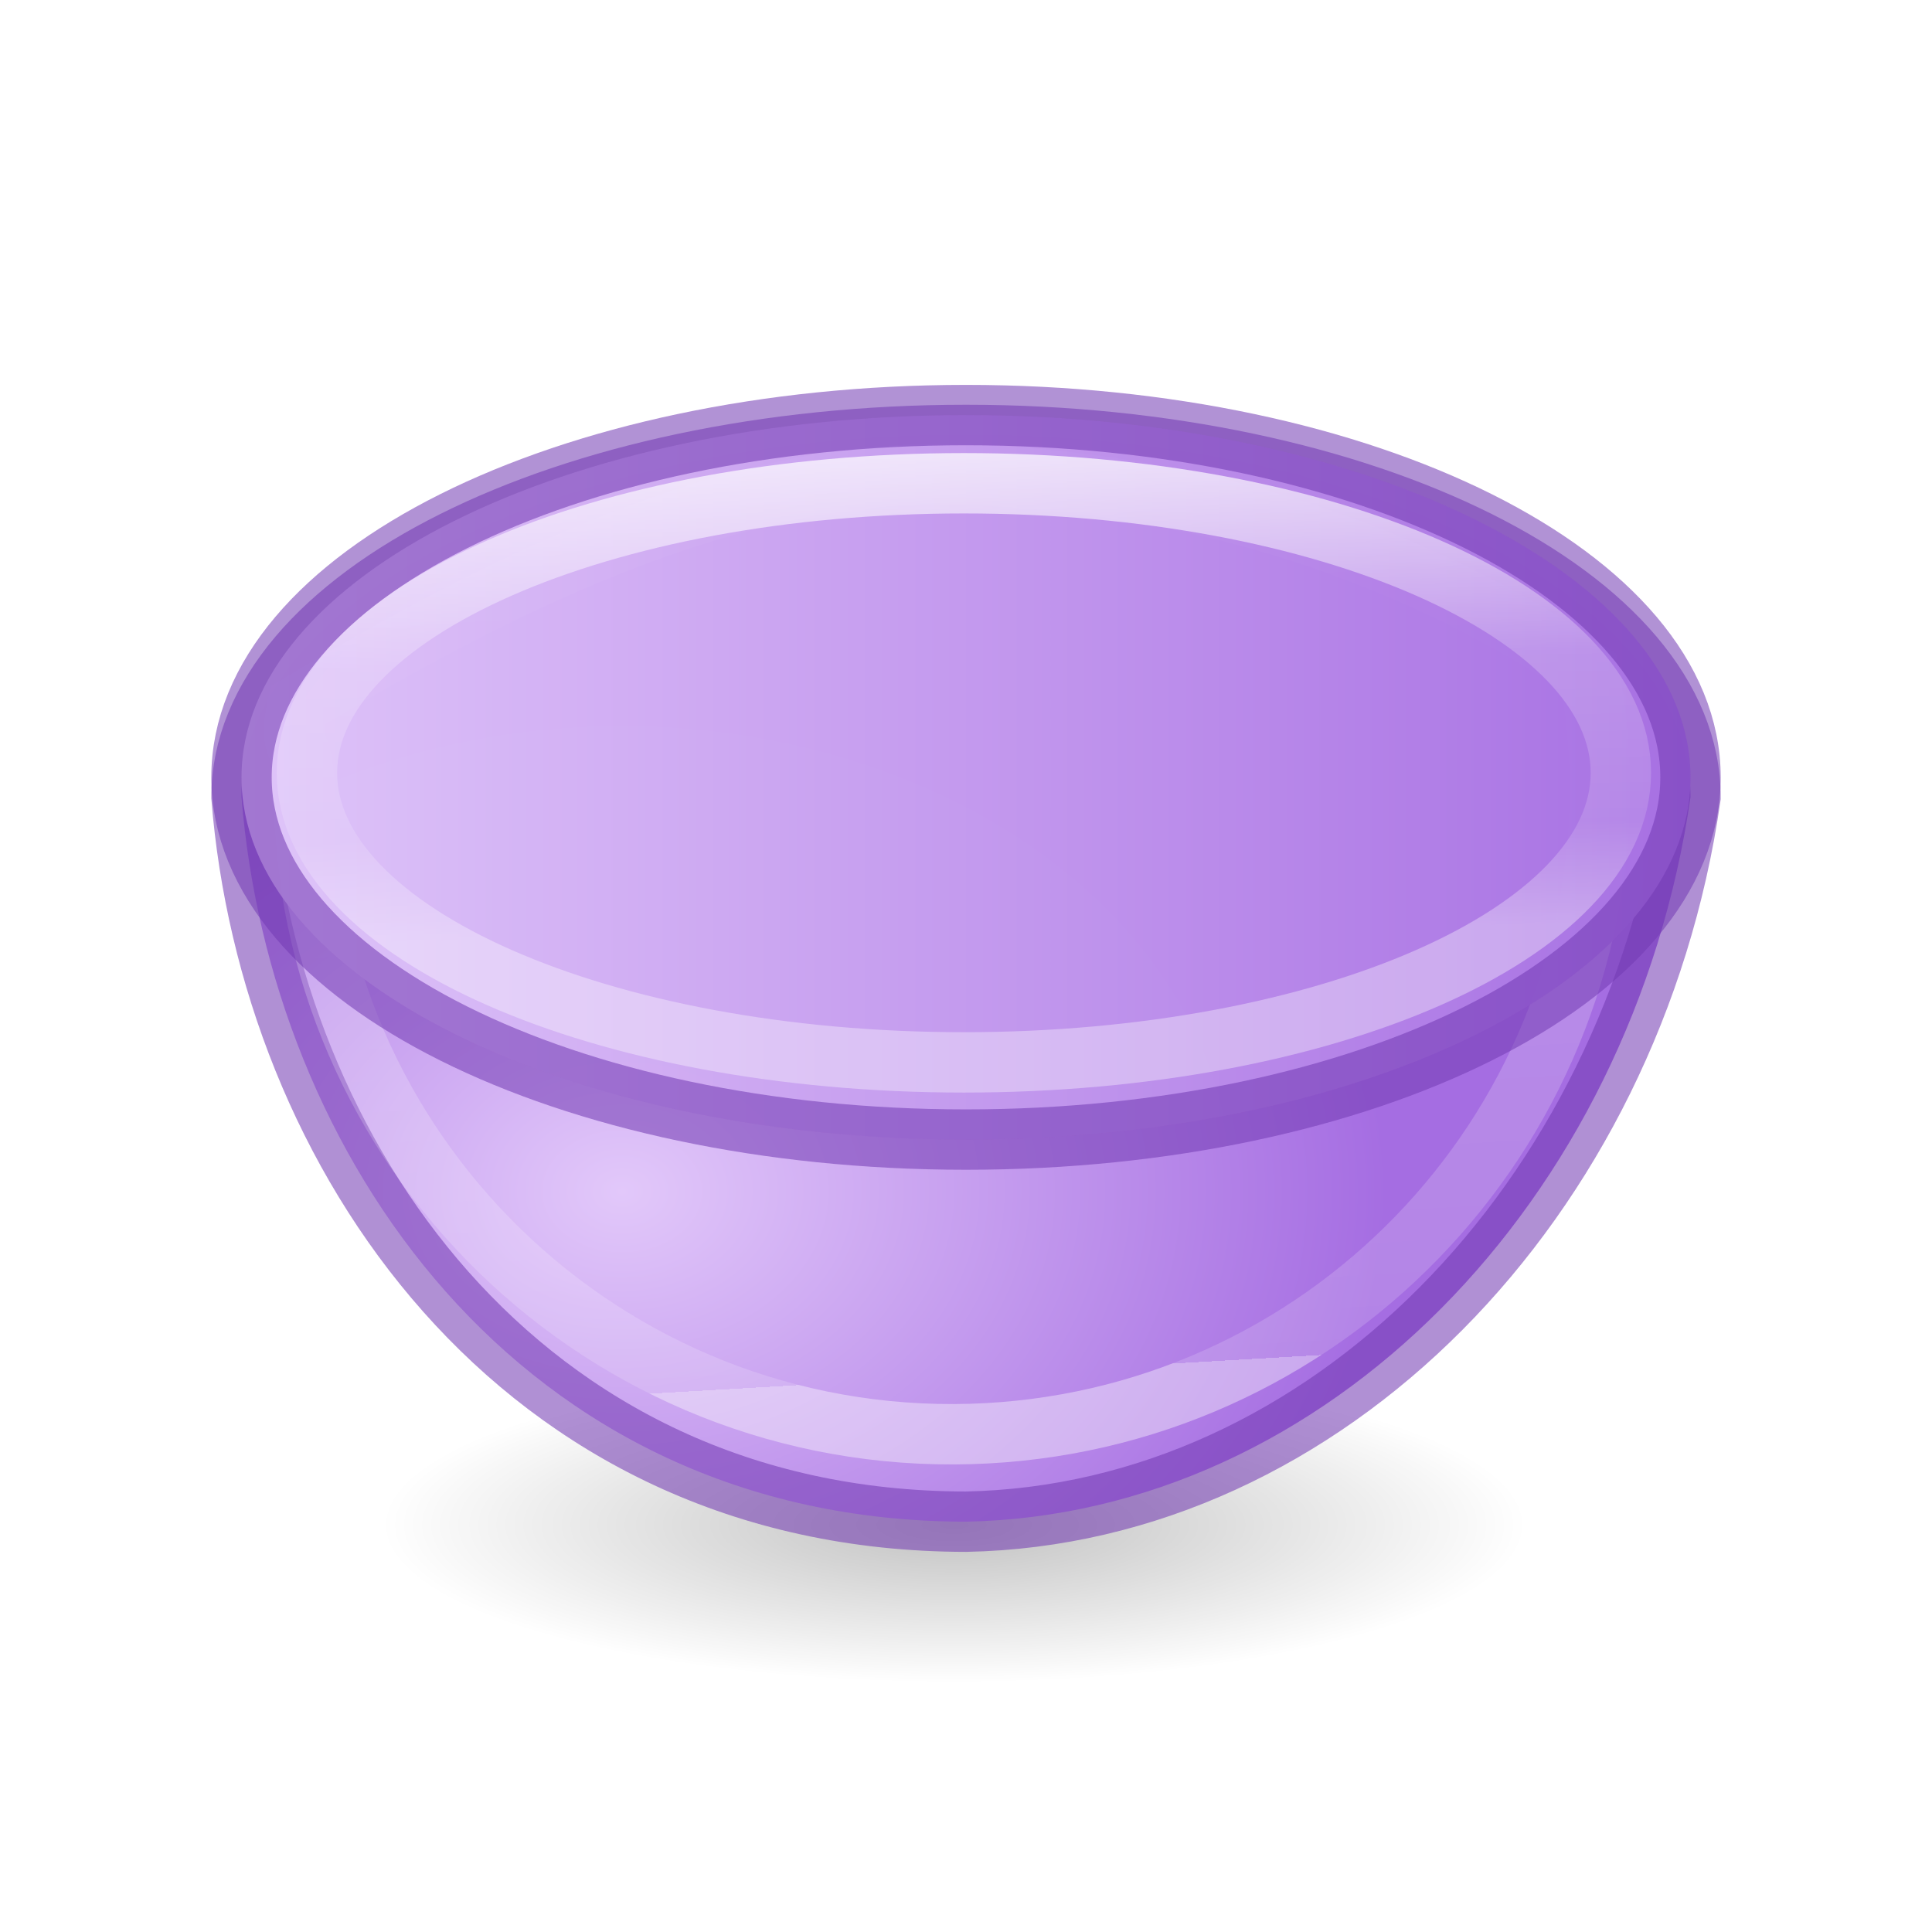
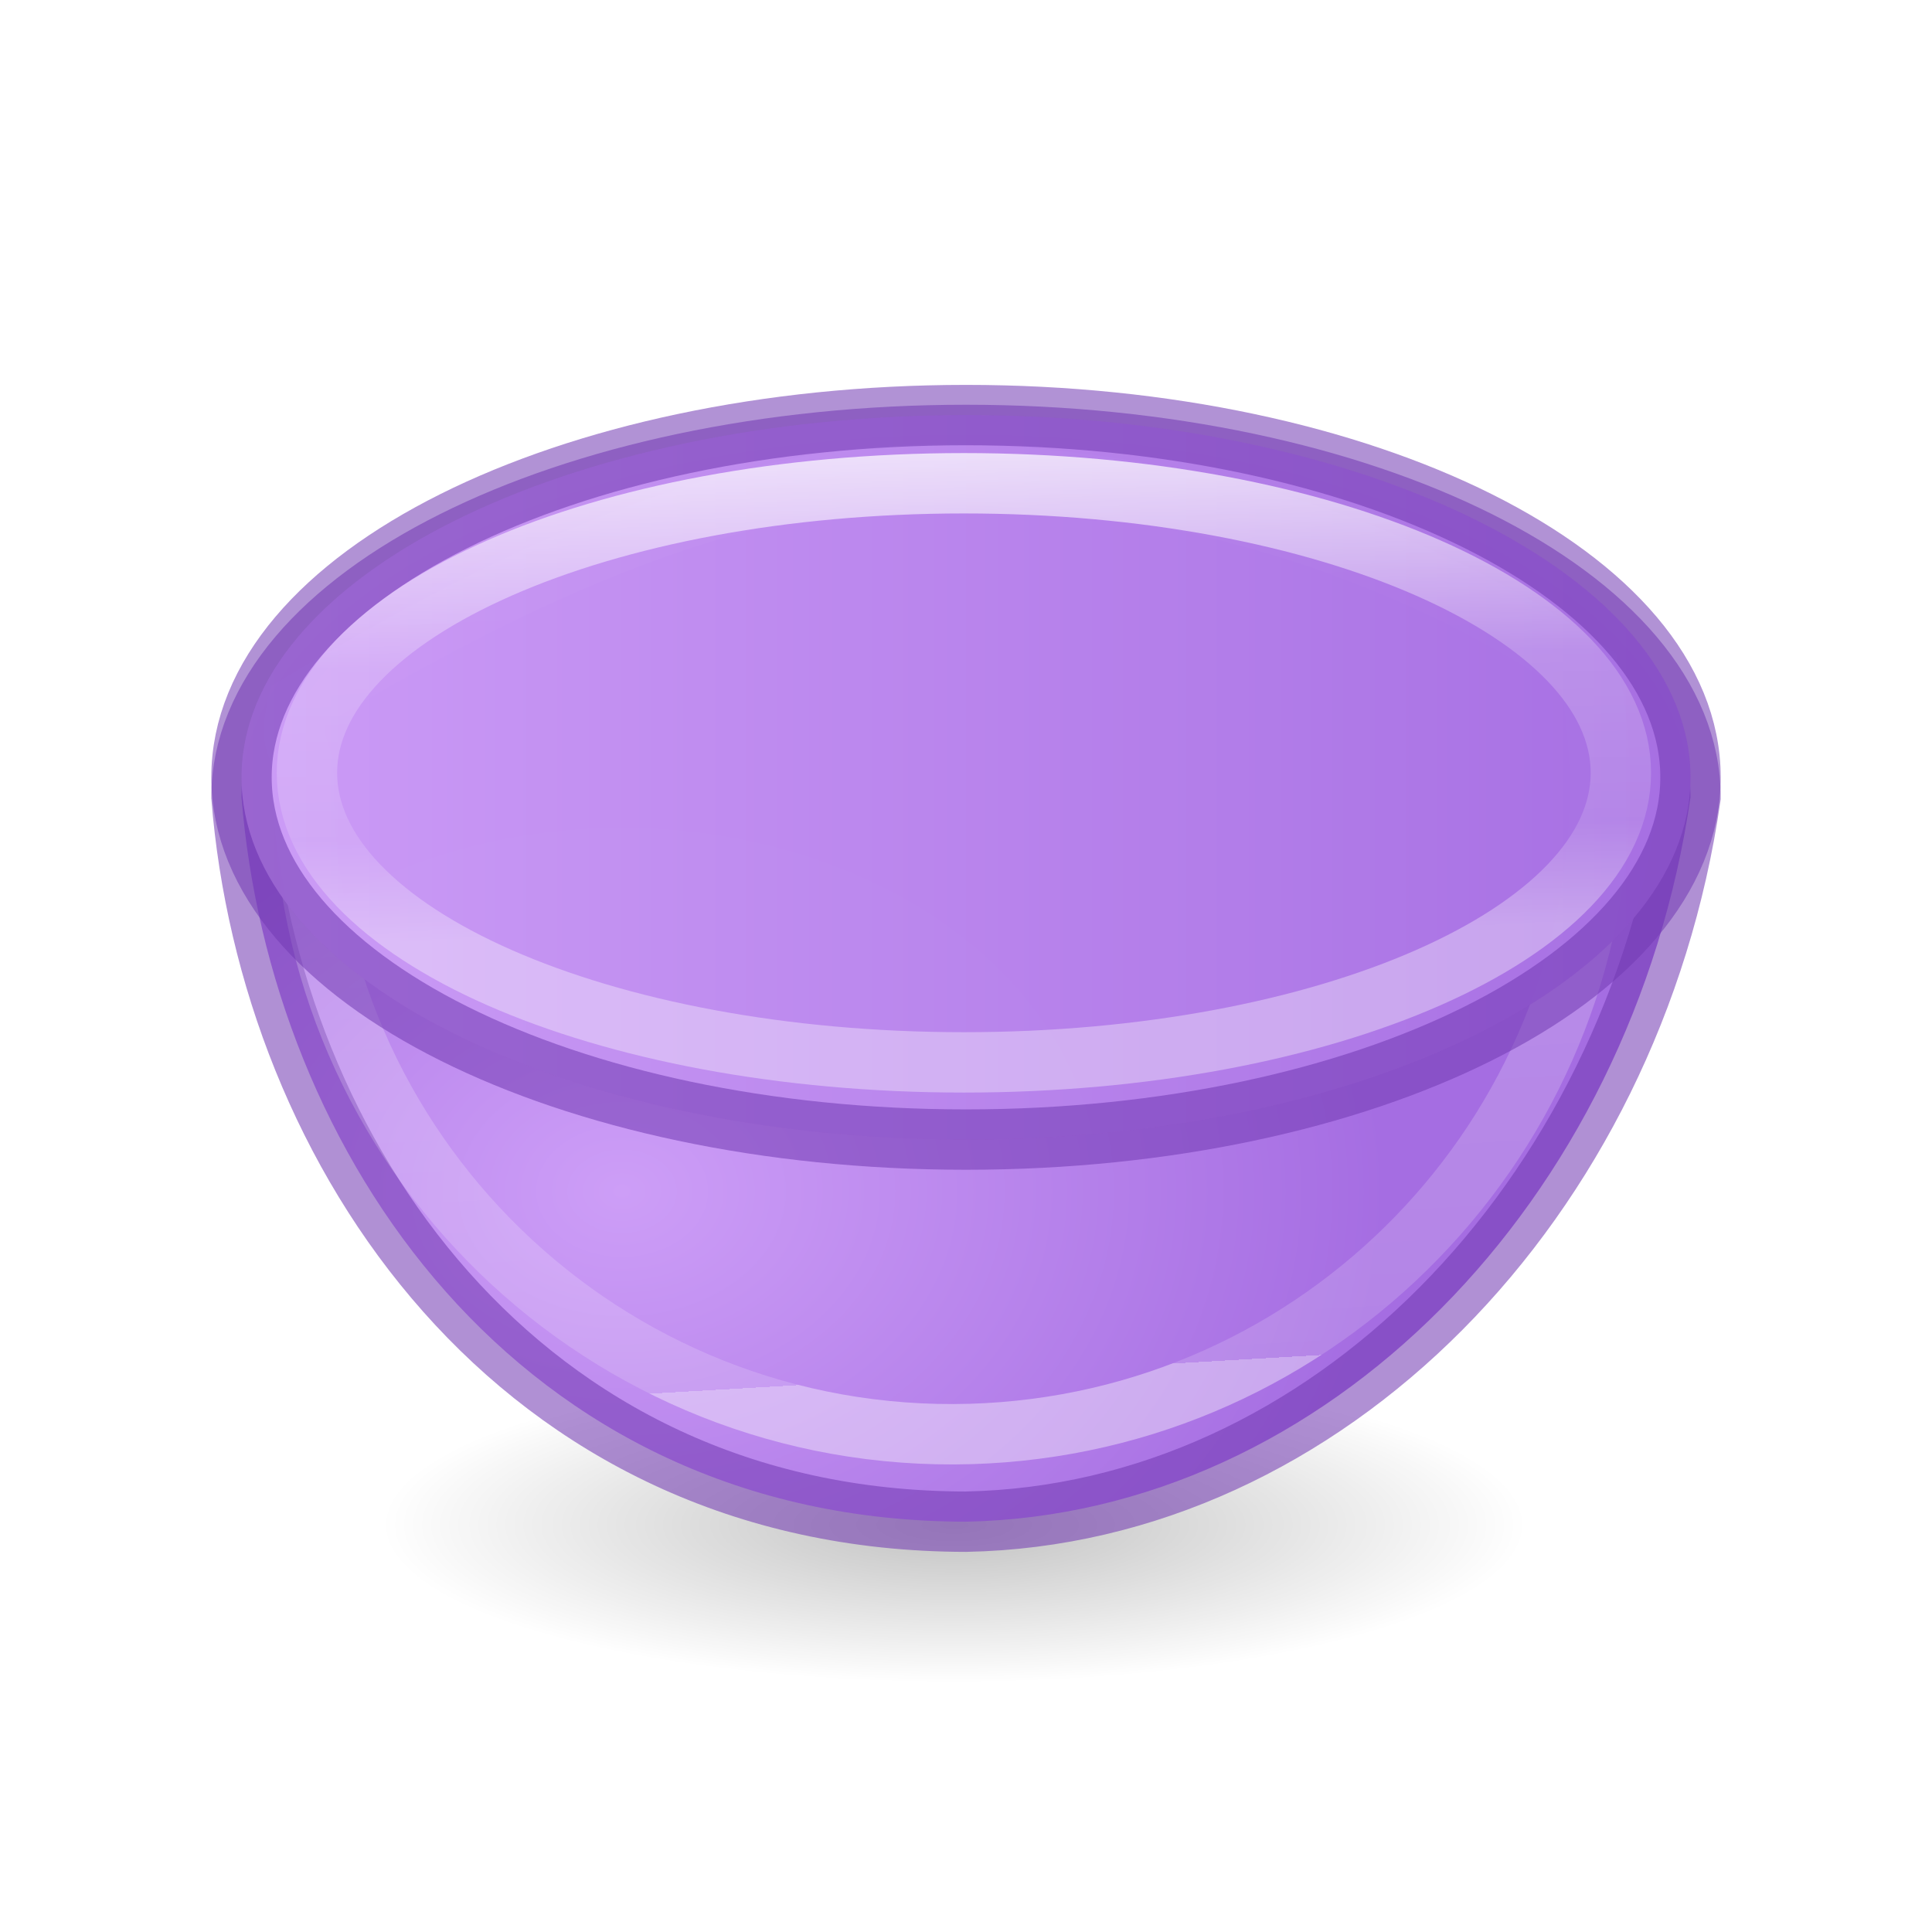
<svg xmlns="http://www.w3.org/2000/svg" xmlns:xlink="http://www.w3.org/1999/xlink" height="32" viewBox="0 0 32 32" width="32">
  <radialGradient id="a" cx="7.729" cy="10.535" gradientTransform="matrix(1 0 0 .7631581 0 3.315787)" gradientUnits="userSpaceOnUse" r="9.5">
-     <stop offset="0" stop-color="#e2c8fa" />
+     <stop offset="0" stop-color="#cd9ef7" />
    <stop offset="1" stop-color="#a56de2" />
  </radialGradient>
  <linearGradient id="b" gradientTransform="matrix(1 0 0 -1 0 29.24663)" gradientUnits="userSpaceOnUse" x1="13.999" x2="14.626" y1="20.1" y2="9.219">
    <stop offset="0" stop-color="#fff" />
    <stop offset=".289" stop-color="#fff" stop-opacity=".235" />
    <stop offset="1" stop-color="#fff" stop-opacity=".157" />
    <stop offset="1" stop-color="#fff" stop-opacity=".392" />
  </linearGradient>
  <linearGradient id="c" gradientUnits="userSpaceOnUse" x1="2.438" x2="21.562" xlink:href="#a" y1="11.75" y2="11.75" />
  <linearGradient id="d" gradientUnits="userSpaceOnUse" x1="10.841" x2="10.946" y1="14.897" y2="21.707">
    <stop offset="0" stop-color="#fff" />
    <stop offset=".5" stop-color="#fff" stop-opacity=".235" />
    <stop offset=".813" stop-color="#fff" stop-opacity=".157" />
    <stop offset="1" stop-color="#fff" stop-opacity=".392" />
  </linearGradient>
  <radialGradient id="e" cx="7.729" cy="10.535" gradientTransform="matrix(1 0 0 .7631581 0 3.315787)" gradientUnits="userSpaceOnUse" r="9.5" xlink:href="#a" />
  <radialGradient id="f" cx="2.25" cy="16" gradientTransform="matrix(.4223667 0 0 .1163379 10.90241 27.17539)" gradientUnits="userSpaceOnUse" r="16.875">
    <stop offset="0" />
    <stop offset="1" stop-opacity="0" />
  </radialGradient>
  <g transform="matrix(1.33333 0 0 1.33333 .00004 -13.45826)">
    <ellipse cx="11.853" cy="29.037" display="block" fill="url(#f)" fill-rule="evenodd" opacity=".245" rx="7.127" ry="1.963" />
    <g stroke-width=".75">
      <g transform="translate(0 7)">
        <path d="m12 7.25c-5.583.005-8.65 4.614-9 9 0 2.485 4.029 4.5 9 4.5s9-2.015 9-4.5c-.727-5.022-4.531-8.913-9-9z" fill="url(#e)" fill-rule="evenodd" stroke="#7239b3" stroke-opacity=".561" transform="matrix(1 0 0 -1 0 29.24663)" />
        <path d="m12.057 20.907c-4.537.132-8.287-3.51-8.287-8.049.004-.604-.211-.414-.073-1.002 2.243-1.353 5.175-2.868 7.881-2.869 2.945.004 5.809.864 8.16 2.449.088.469.133.945.137 1.422-0 4.356-3.464 7.922-7.818 8.049z" fill="none" stroke="url(#b)" />
      </g>
      <path d="m21 11.75a9 4.5 0 0 1 -18 0 9 4.5 0 1 1 18 0" fill="url(#c)" opacity=".987" stroke="#7239b3" stroke-opacity=".561" transform="translate(0 8)" />
      <ellipse cx="11.974" cy="19.694" fill="none" opacity=".9" rx="8.161" ry="3.597" stroke="url(#d)" />
    </g>
  </g>
</svg>
